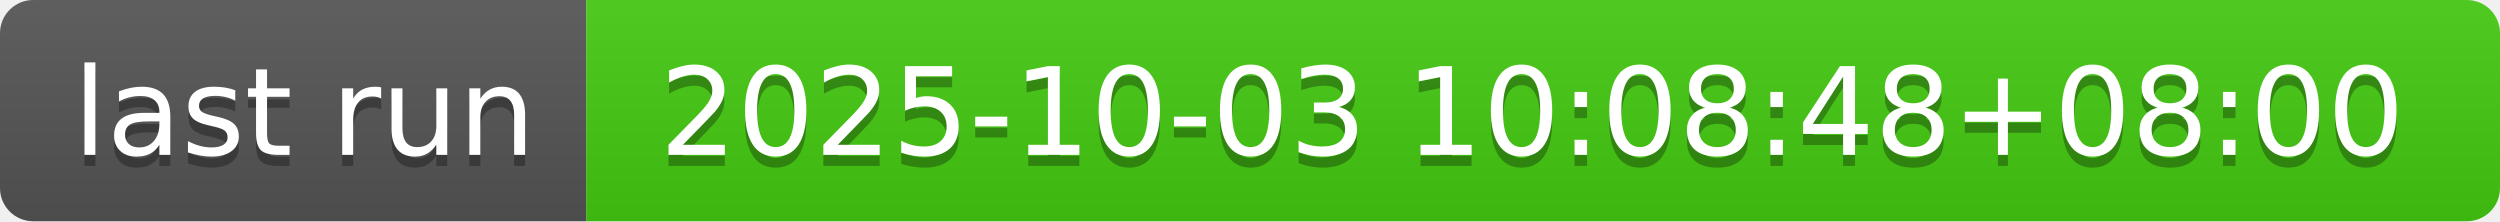
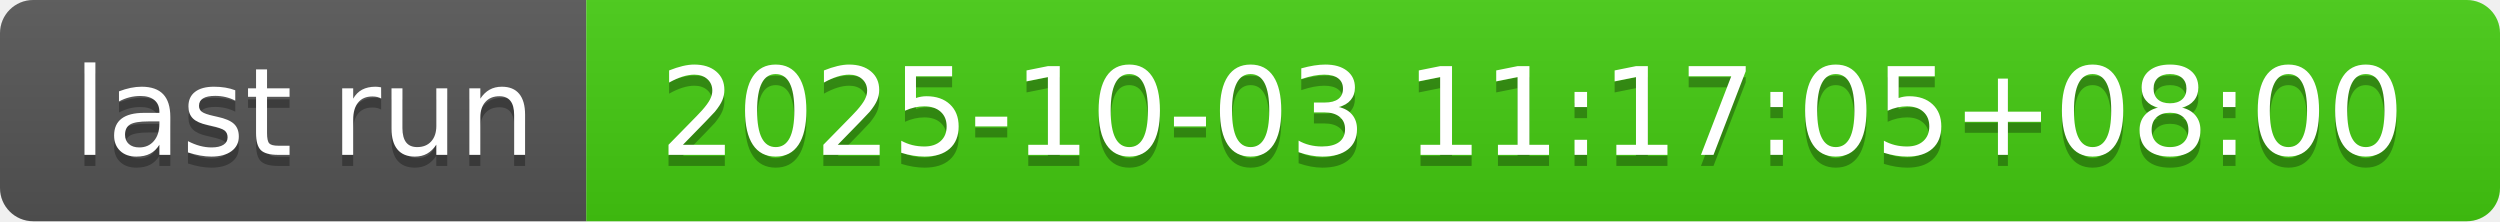
- <svg xmlns="http://www.w3.org/2000/svg" width="226" height="20" role="img" aria-label="last run: 2025-10-03 10:08:48+08:00">
+ <svg xmlns="http://www.w3.org/2000/svg" width="226" height="20" role="img" aria-label="last run: 2025-10-03 11:17:05+08:00">
  <linearGradient id="s" x2="0" y2="100%">
    <stop offset="0" stop-color="#bbb" stop-opacity=".1" />
    <stop offset="1" stop-opacity=".1" />
  </linearGradient>
  <clipPath id="r">
    <rect width="226" height="20" rx="3" fill="#fff" />
  </clipPath>
  <g clip-path="url(#r)">
    <rect width="53" height="20" fill="#555" />
    <rect x="53" width="173" height="20" fill="#4c1" />
    <rect width="226" height="20" fill="url(#s)" />
  </g>
  <g fill="#fff" text-anchor="middle" font-family="Verdana,Geneva,DejaVu Sans,sans-serif" text-rendering="geometricPrecision" font-size="110">
    <text aria-hidden="true" x="275" y="150" fill="#010101" fill-opacity=".3" transform="scale(.1)" textLength="430">last run</text>
    <text x="275" y="140" transform="scale(.1)" fill="#fff" textLength="430">last run</text>
-     <text aria-hidden="true" x="1385" y="150" fill="#010101" fill-opacity=".3" transform="scale(.1)" textLength="1630">2025-10-03 10:08:48+08:00</text>
-     <text x="1385" y="140" transform="scale(.1)" fill="#fff" textLength="1630">2025-10-03 10:08:48+08:00</text>
+     <text aria-hidden="true" x="1385" y="150" fill="#010101" fill-opacity=".3" transform="scale(.1)" textLength="1630">2025-10-03 11:17:05+08:00</text>
+     <text x="1385" y="140" transform="scale(.1)" fill="#fff" textLength="1630">2025-10-03 11:17:05+08:00</text>
  </g>
</svg>
